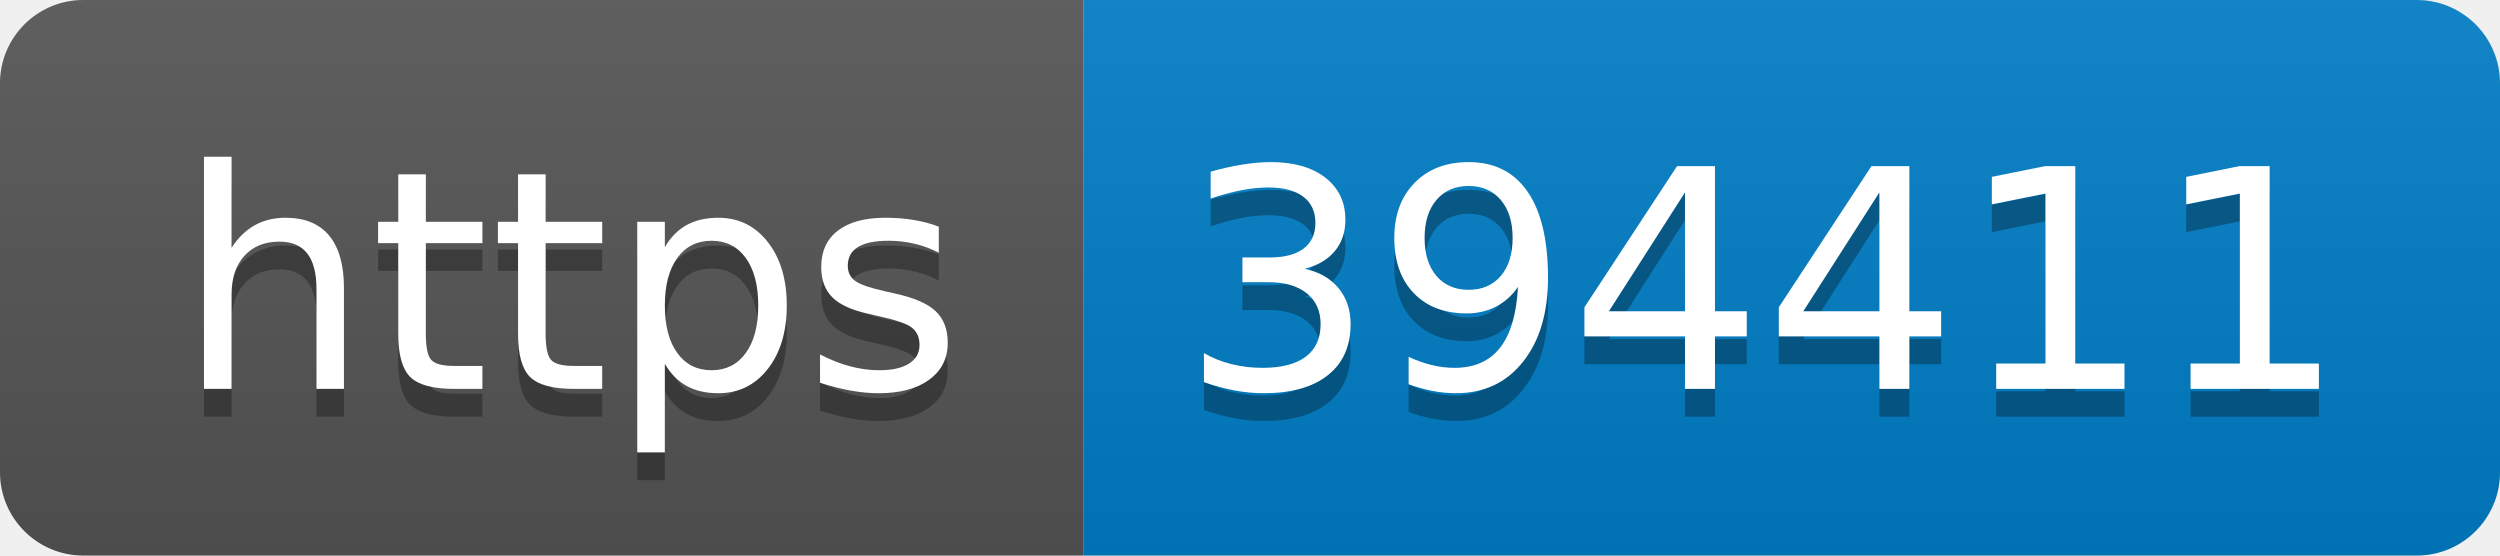
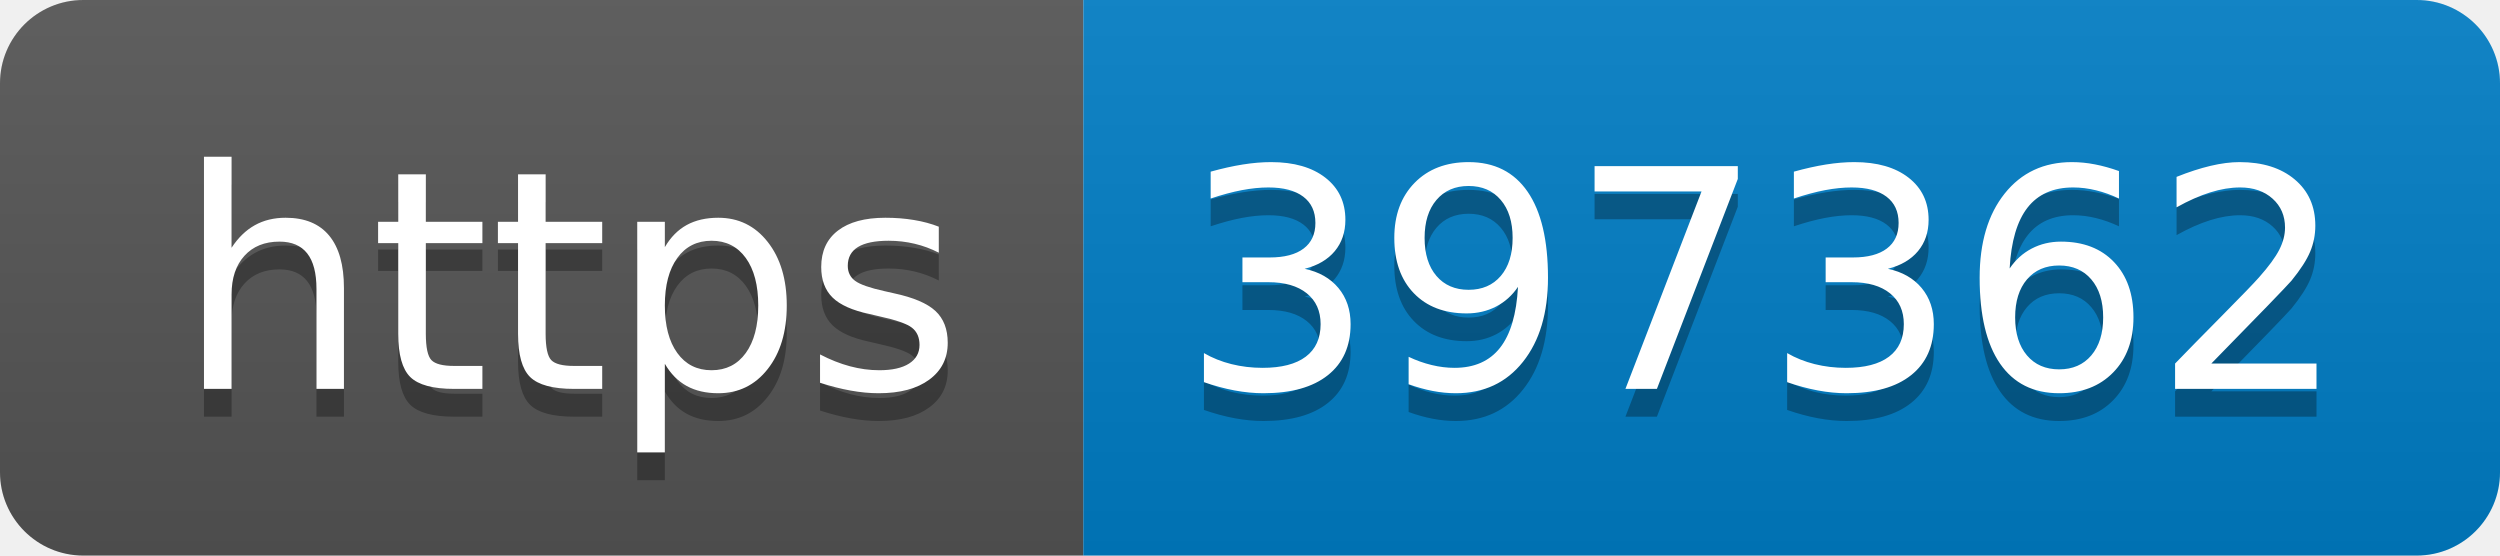
- <svg xmlns="http://www.w3.org/2000/svg" width="90" height="20" role="img" aria-label="https: 394411">
+ <svg xmlns="http://www.w3.org/2000/svg" width="90" height="20" role="img" aria-label="https: 397362">
  <linearGradient id="s" x2="0" y2="100%">
    <stop offset="0" stop-color="#bbb" stop-opacity=".1" />
    <stop offset="1" stop-opacity=".1" />
  </linearGradient>
  <clipPath id="r">
    <rect width="90" height="20" rx="3" fill="#fff" />
  </clipPath>
  <g clip-path="url(#r)">
    <rect width="39" height="20" fill="#555" />
    <rect x="39" width="51" height="20" fill="#007ec6" />
    <rect width="90" height="20" fill="url(#s)" />
  </g>
  <g fill="#fff" text-anchor="middle" font-family="Verdana,Geneva,DejaVu Sans,sans-serif" text-rendering="geometricPrecision" font-size="110">
    <text aria-hidden="true" x="205" y="150" fill="#010101" fill-opacity=".3" transform="scale(.1)" textLength="290">https</text>
    <text x="205" y="140" transform="scale(.1)" fill="#fff" textLength="290">https</text>
-     <text aria-hidden="true" x="635" y="150" fill="#010101" fill-opacity=".3" transform="scale(.1)" textLength="410">394411</text>
-     <text x="635" y="140" transform="scale(.1)" fill="#fff" textLength="410">394411</text>
+     <text aria-hidden="true" x="635" y="150" fill="#010101" fill-opacity=".3" transform="scale(.1)" textLength="410">397362</text>
+     <text x="635" y="140" transform="scale(.1)" fill="#fff" textLength="410">397362</text>
  </g>
</svg>
